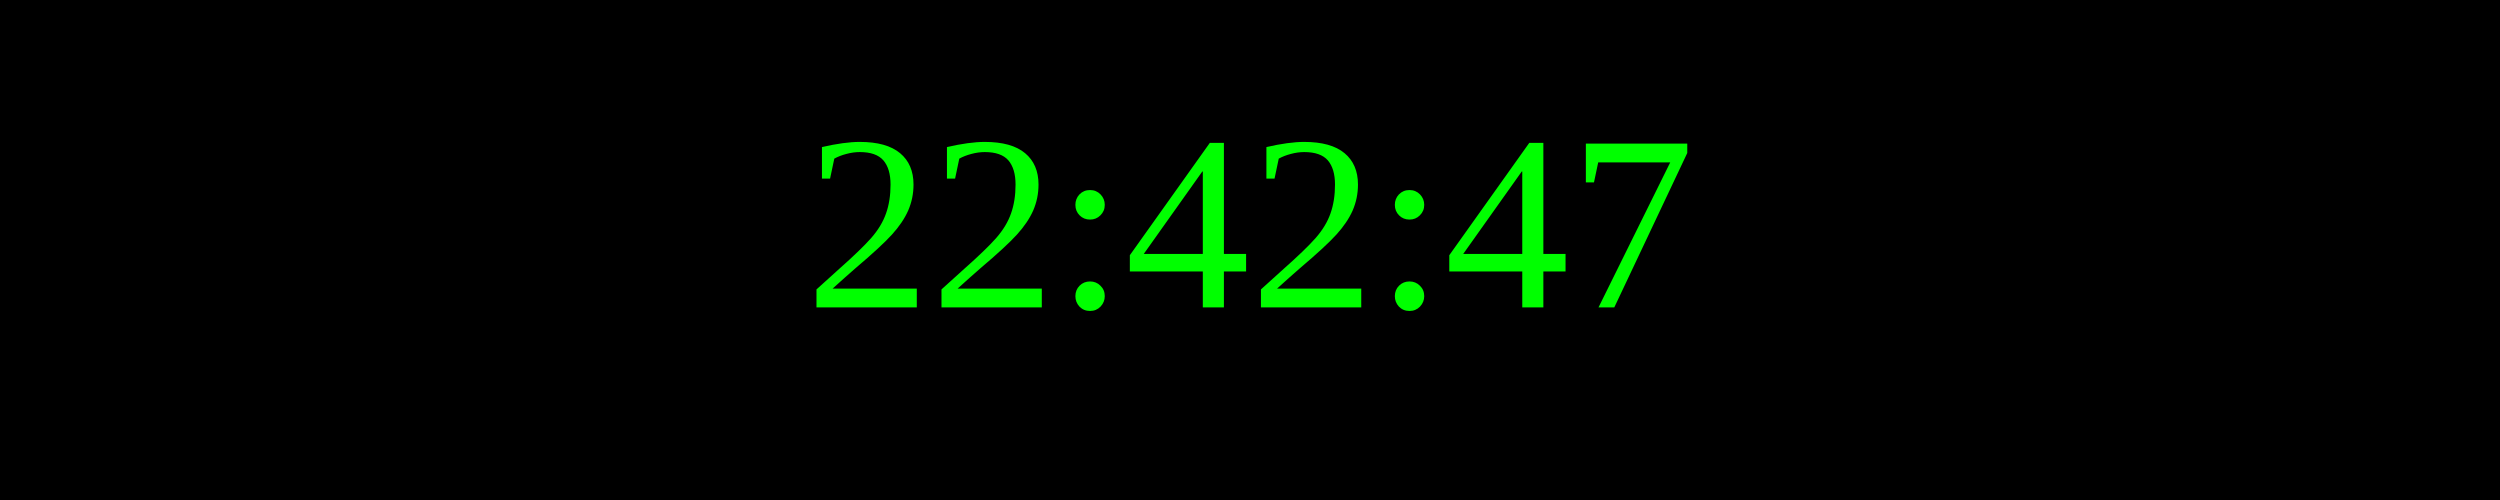
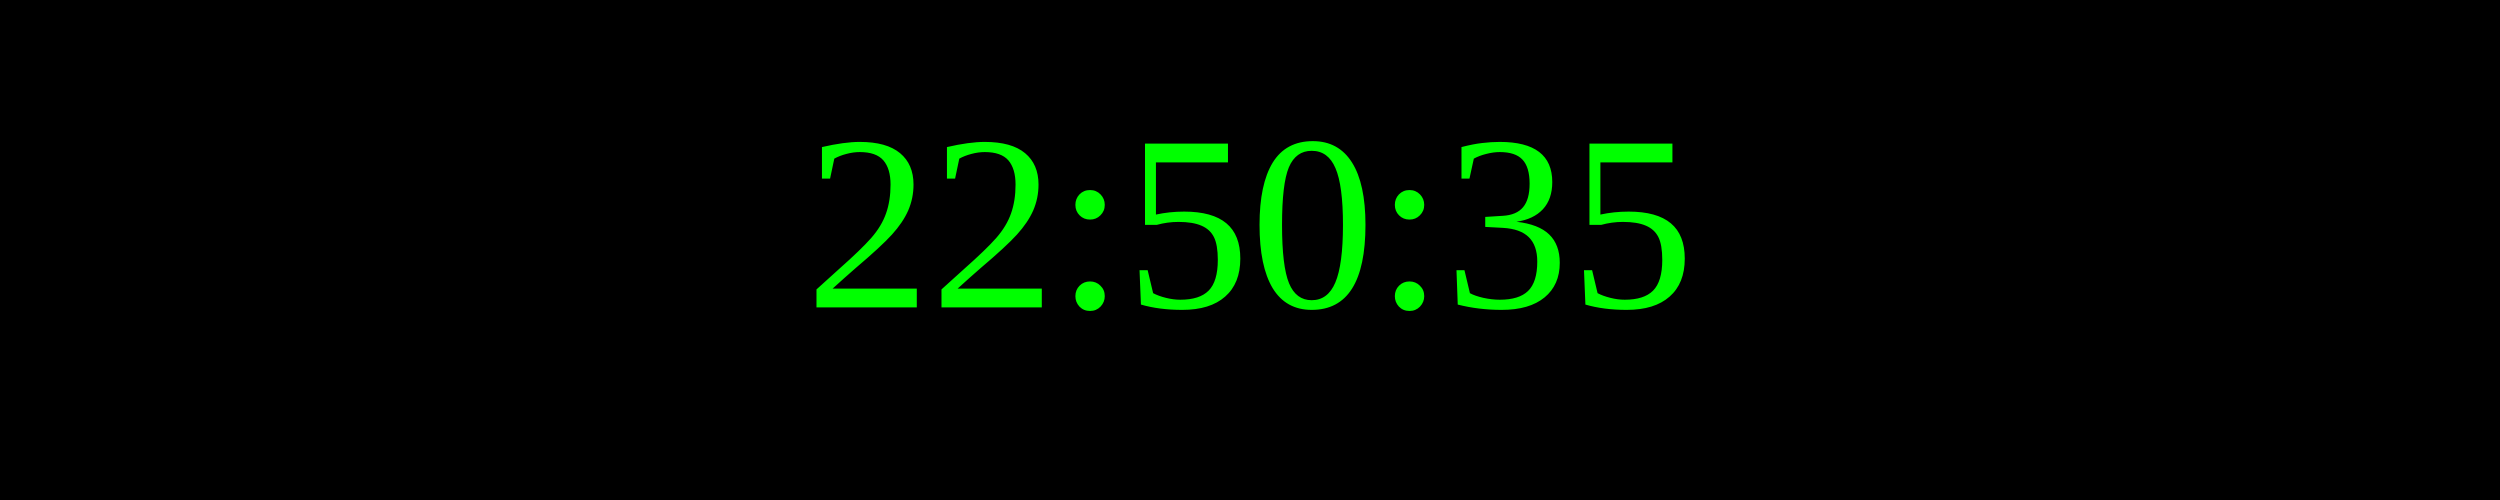
<svg xmlns="http://www.w3.org/2000/svg" width="250" height="50">
  <rect width="100%" height="100%" fill="black" />
  <text x="50%" y="50%" font-size="25" fill="lime" text-anchor="middle" dominant-baseline="middle">
- 22:42:47
+ 22:50:35
</text>
</svg>
